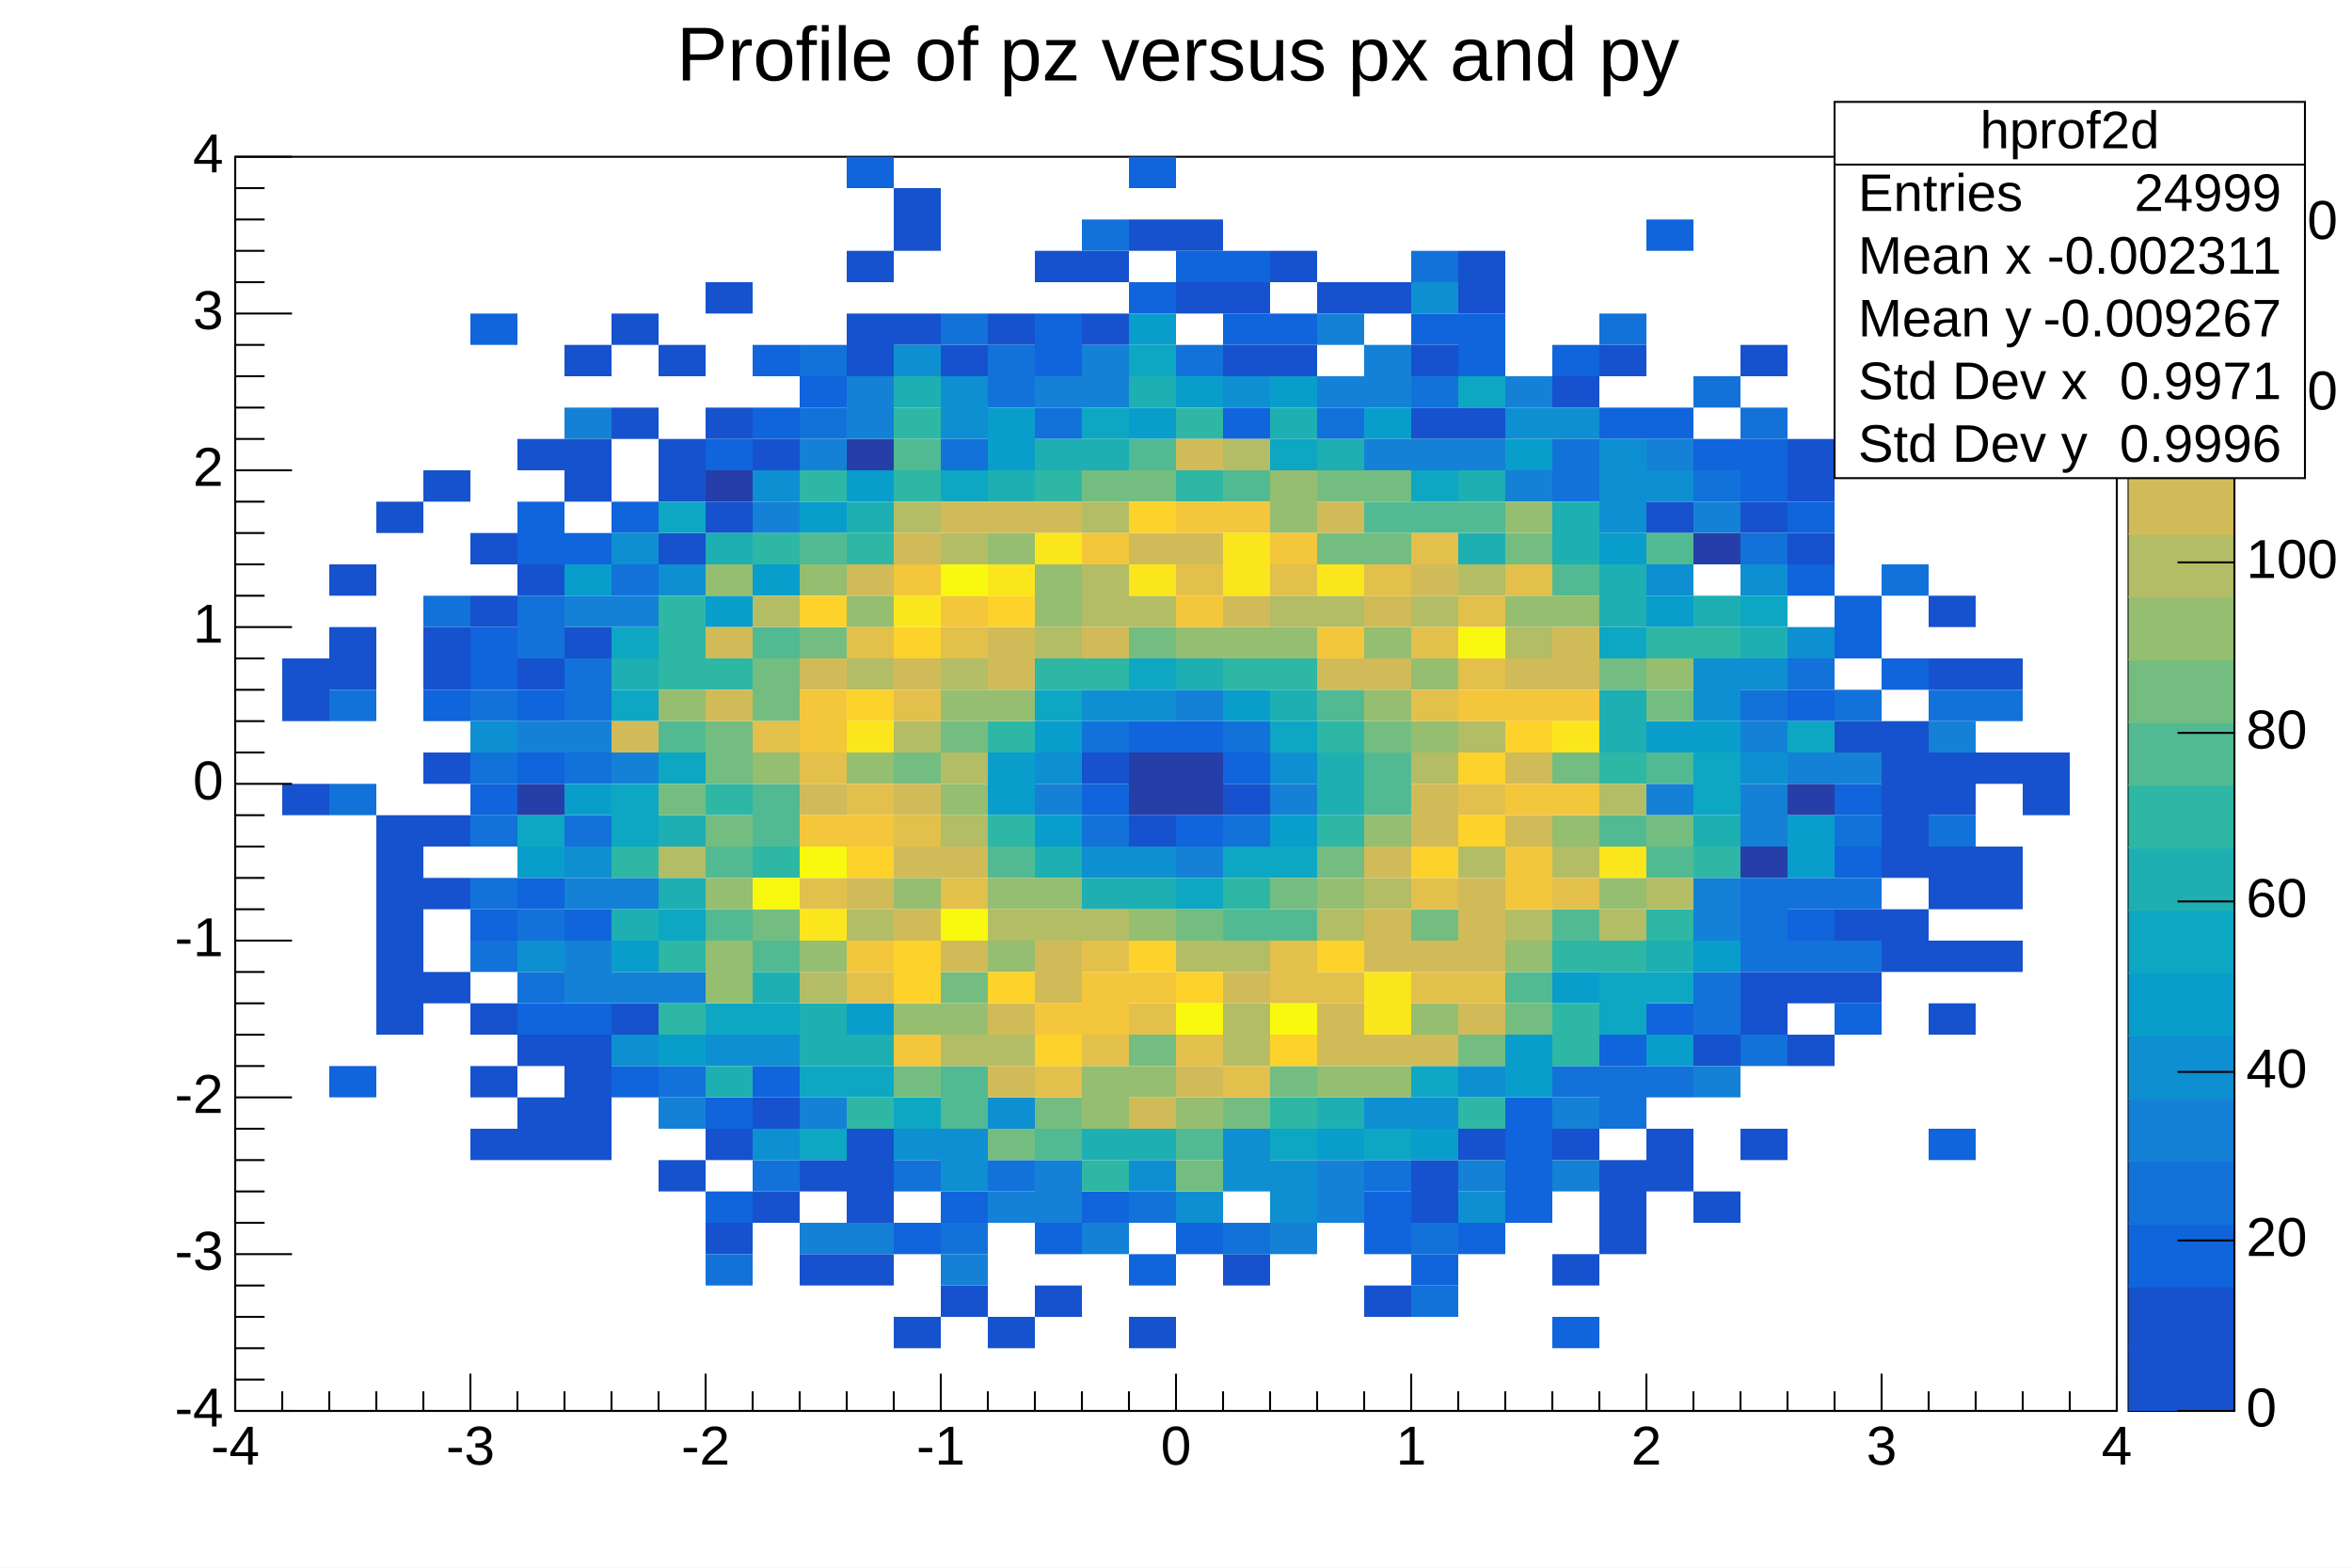
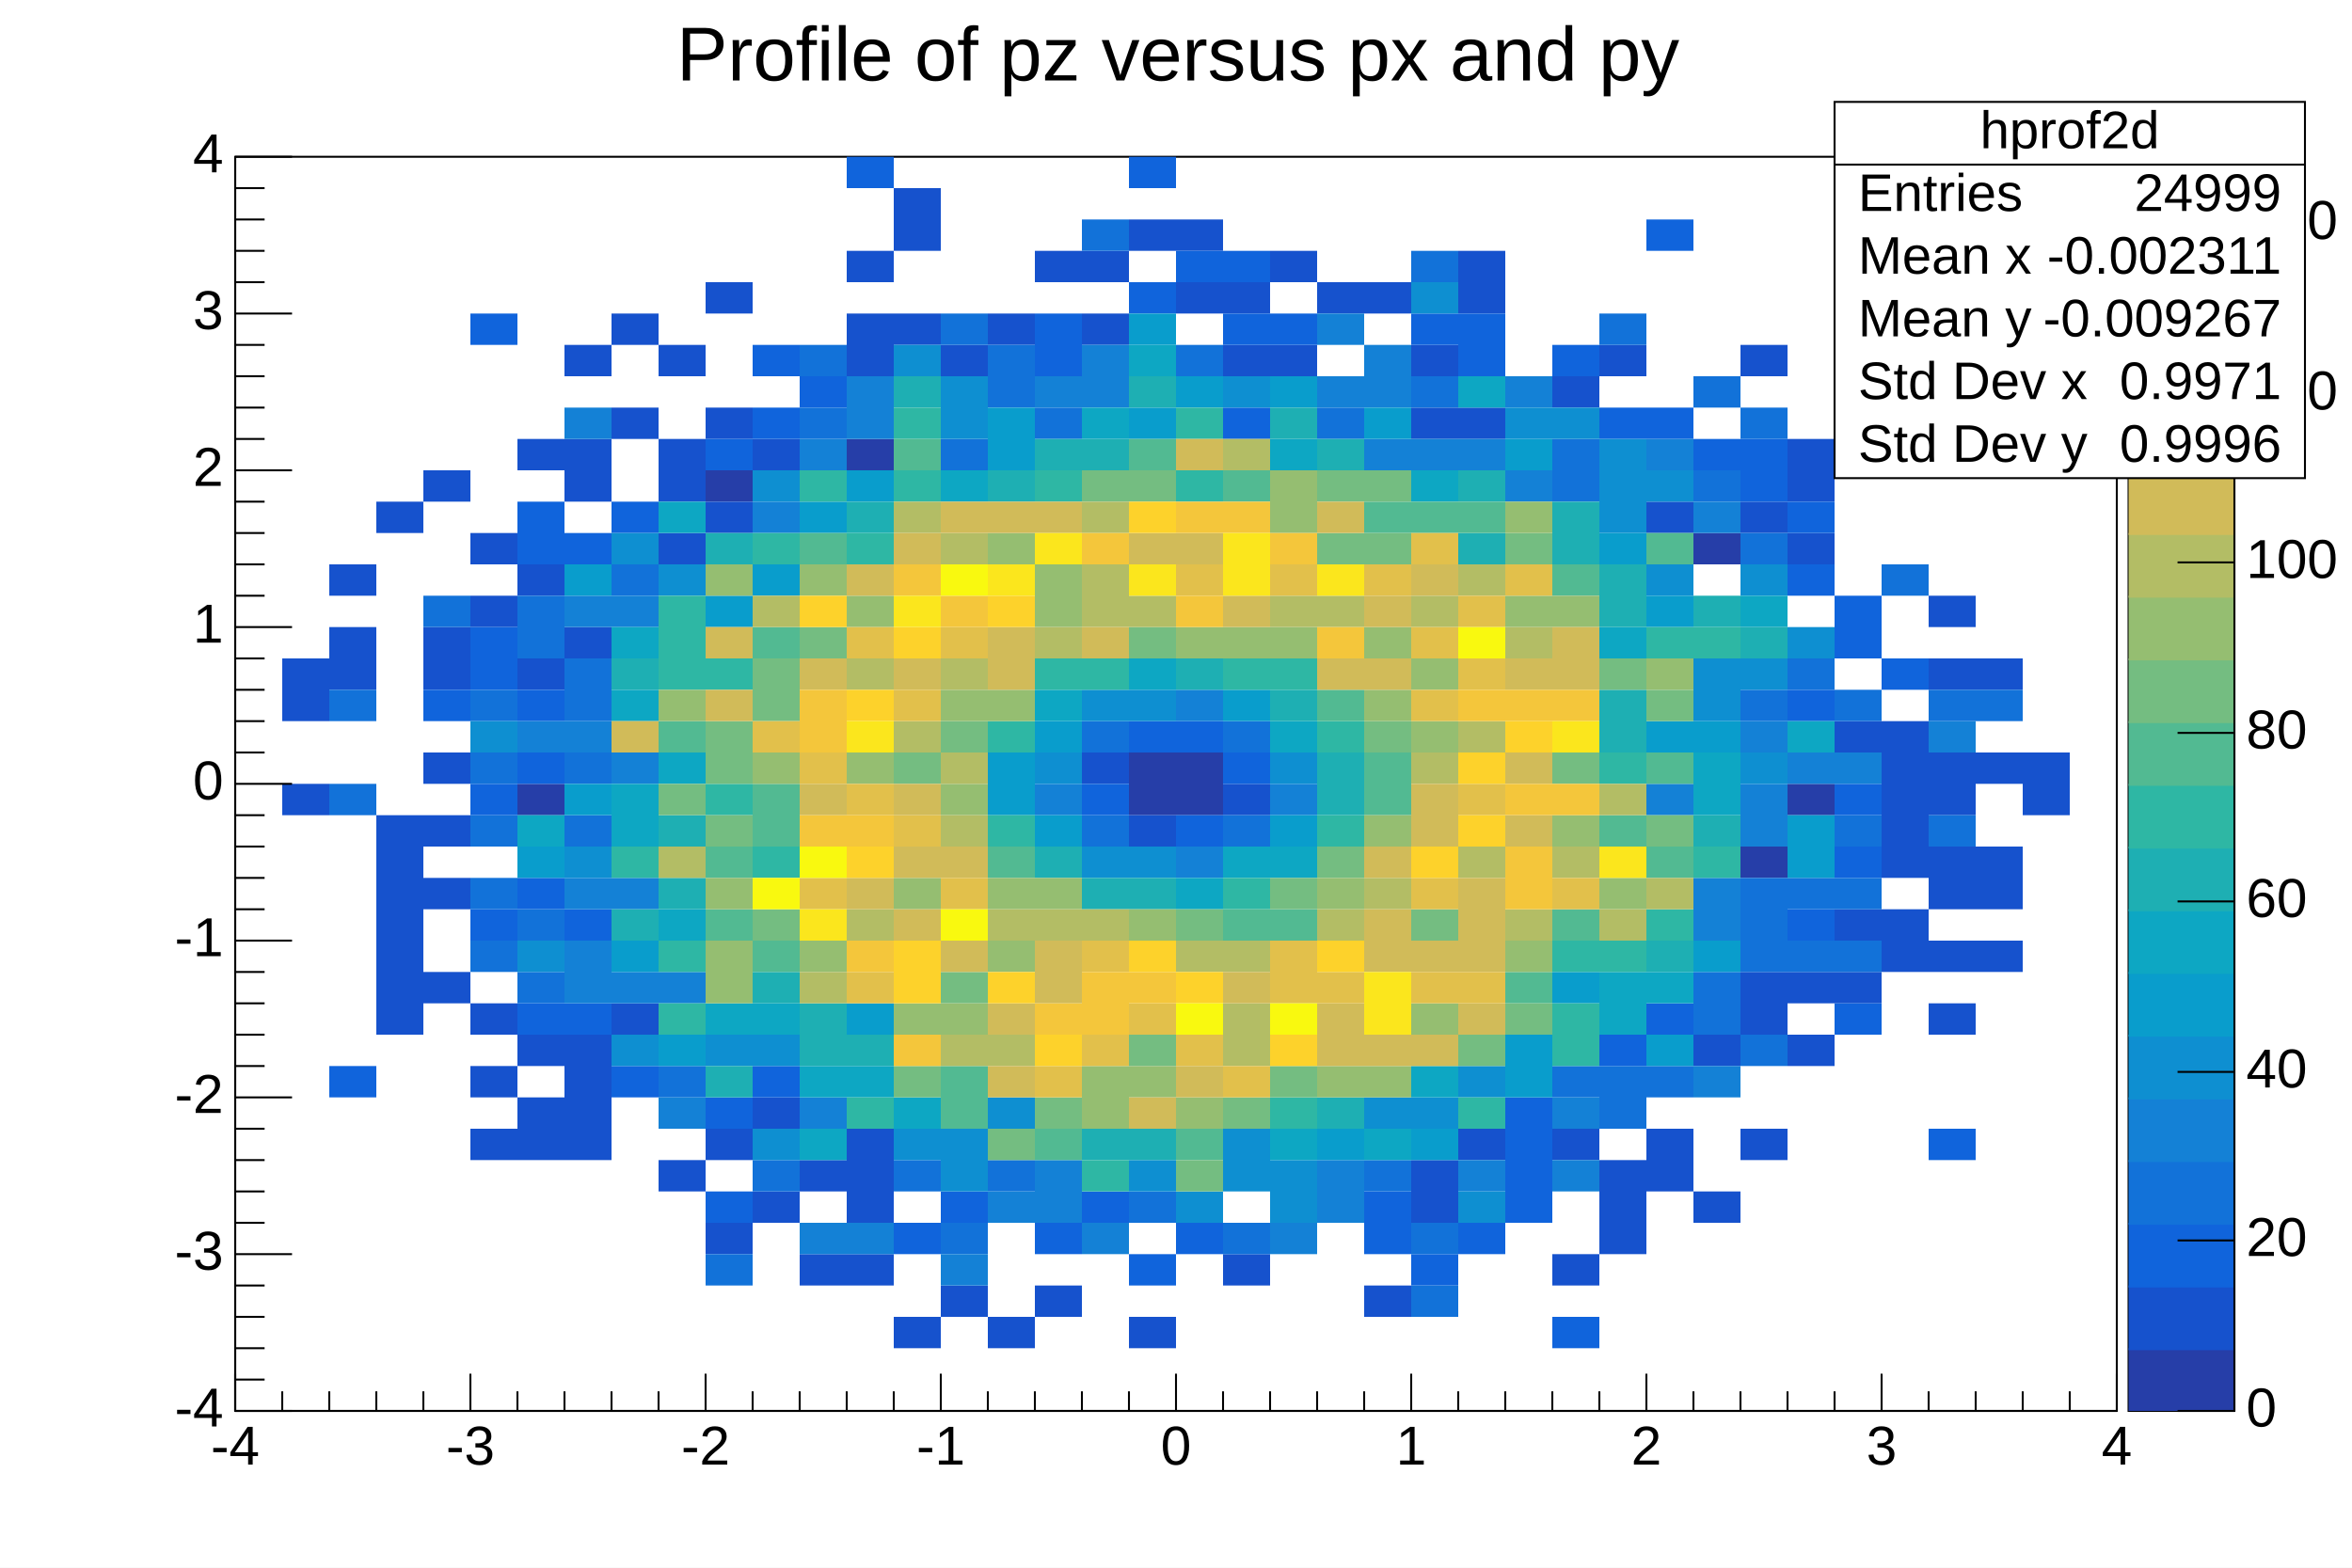
<svg xmlns="http://www.w3.org/2000/svg" viewBox="0 0 1200 800" preserveAspectRatio="none" width="1200" height="800">
  <path d="M0,0H1200V800H0Z" style="fill: white;" />
  <g>
    <g transform="translate(120,80)">
      <path d="M0,0H960V640H0Z" style="fill: white; stroke: black; stroke-width: 1;" />
      <svg x="0" y="0" overflow="hidden" width="960" height="640" viewBox="0 0 960 640">
        <g>
          <path d="M144,320h24v16h-24zM240,160h24v16h-24zm72,-16h24v16h-24zM456,304h24v32h-24zm24,0h24v32h-24zM744,192h24v16h-24zm24,160h24v16h-24zm24,-32h24v16h-24z" fill="rgb(38, 62, 168)" />
          <path d="M24,256h24v32h-24zm0,64h24v16h-24zM48,208h24v16h-24zm0,32h24v32h-24zM72,176h24v16h-24zm0,160h24v112h-24zM96,160h24v16h-24zm0,80h24v32h-24zm0,64h24v16h-24zm0,32h24v16h-24zm0,32h24v16h-24zm0,48h24v16h-24zM120,192h24v16h-24zm0,32h24v16h-24zm0,208h24v16h-24zm0,32h24v16h-24zm0,32h24v16h-24zM144,144h24v16h-24zm0,64h24v16h-24zm0,48h24v16h-24zm0,192h24v16h-24zm0,32h24v32h-24zM168,96h24v16h-24zm0,48h24v32h-24zm0,96h24v16h-24zm0,208h24v64h-24zM192,80h24v16h-24zm0,48h24v16h-24zm0,304h24v16h-24zM216,96h24v16h-24zm0,48h24v32h-24zm0,48h24v16h-24zm0,320h24v16h-24zM240,64h24v16h-24zm0,64h24v16h-24zm0,48h24v16h-24zm0,320h24v16h-24zm0,48h24v16h-24zM264,144h24v16h-24zm0,336h24v16h-24zm0,48h24v16h-24zm24,-16h24v16h-24zm0,48h24v16h-24zM312,48h24v16h-24zm0,32h24v32h-24zm0,416h24v48h-24zm0,64h24v16h-24zM336,16h24v32h-24zm0,64h24v16h-24zm0,512h24v16h-24zM360,96h24v16h-24zm0,480h24v16h-24zM384,80h24v16h-24zm0,512h24v16h-24zM408,48h24v16h-24zm0,528h24v16h-24zM432,48h24v16h-24zm0,32h24v16h-24zm0,224h24v16h-24zM456,32h24v16h-24zm0,304h24v16h-24zm0,256h24v16h-24zM480,32h24v16h-24zm0,32h24v16h-24zm24,0h24v16h-24zm0,32h24v16h-24zm0,224h24v16h-24zm0,240h24v16h-24zM528,48h24v16h-24zm0,48h24v16h-24zM552,64h24v16h-24zm24,0h24v16h-24zm0,512h24v16h-24zM600,96h24v16h-24zm0,32h24v16h-24zm0,384h24v32h-24zM624,48h24v32h-24zm0,80h24v16h-24zm0,368h24v16h-24zM672,112h24v16h-24zm0,384h24v16h-24zm0,64h24v16h-24zM696,96h24v16h-24zm0,416h24v48h-24zM720,176h24v16h-24zm0,320h24v32h-24zm24,-48h24v16h-24zm0,80h24v16h-24zM768,96h24v16h-24zm0,80h24v16h-24zm0,240h24v32h-24zm0,80h24v16h-24zM792,144h24v32h-24zm0,48h24v16h-24zm0,224h24v16h-24zm0,32h24v16h-24zM816,288h24v16h-24zm0,96h24v16h-24zm0,32h24v16h-24zM840,288h24v80h-24zm0,96h24v32h-24zM864,224h24v16h-24zm0,32h24v16h-24zm0,48h24v32h-24zm0,48h24v32h-24zm0,48h24v16h-24zm0,32h24v16h-24zM888,256h24v16h-24zm0,48h24v16h-24zm0,48h24v32h-24zm0,48h24v16h-24zm24,-96h24v32h-24z" fill="rgb(22, 82, 205)" />
          <path d="M48,464h24v16h-24zM96,272h24v16h-24zM120,80h24v16h-24zm0,160h24v32h-24zm0,80h24v16h-24zm0,64h24v16h-24zM144,176h24v32h-24zm0,96h24v16h-24zm0,32h24v16h-24zm0,64h24v16h-24zm0,64h24v16h-24zM168,192h24v16h-24zm0,192h24v16h-24zm0,48h24v16h-24zM192,176h24v16h-24zm0,288h24v16h-24zM240,144h24v16h-24zm0,336h24v16h-24zm0,48h24v16h-24zM264,96h24v16h-24zm0,32h24v16h-24zm0,336h24v16h-24zM288,112h24v16h-24zM312,0h24v16h-24zm24,544h24v16h-24zm24,-16h24v16h-24zM408,80h24v32h-24zm0,464h24v16h-24zM432,320h24v16h-24zm0,208h24v16h-24zM456,0h24v16h-24zm0,64h24v16h-24zm0,224h24v16h-24zm0,272h24v16h-24zM480,48h24v16h-24zm0,240h24v16h-24zm0,48h24v16h-24zm0,208h24v16h-24zM504,48h24v16h-24zm0,32h24v16h-24zm0,48h24v16h-24zm0,176h24v16h-24zM528,80h24v16h-24zm48,448h24v32h-24zM600,80h24v16h-24zm0,480h24v16h-24zM624,80h24v32h-24zm0,464h24v16h-24zm24,-64h24v64h-24zM672,96h24v16h-24zm0,496h24v16h-24zM696,128h24v16h-24zm0,320h24v16h-24zM720,32h24v16h-24zm0,96h24v16h-24zm0,304h24v16h-24zM744,144h24v16h-24zm24,0h24v32h-24zm24,32h24v16h-24zm0,32h24v16h-24zm0,64h24v16h-24zm0,112h24v16h-24zM816,224h24v32h-24zm0,96h24v16h-24zm0,32h24v16h-24zm0,80h24v16h-24zM840,256h24v16h-24zm24,240h24v16h-24z" fill="rgb(16, 100, 220)" />
          <path d="M48,272h24v16h-24zm0,48h24v16h-24zM96,224h24v16h-24zm24,48h24v16h-24zm0,32h24v16h-24zm0,32h24v16h-24zm0,32h24v16h-24zm0,32h24v16h-24zM144,224h24v32h-24zm0,160h24v16h-24zm0,32h24v16h-24zM168,256h24v32h-24zm0,48h24v16h-24zm0,32h24v16h-24zM192,208h24v16h-24zm24,256h24v16h-24zm24,96h24v16h-24zm24,-48h24v16h-24zM288,96h24v16h-24zm0,32h24v16h-24zm48,384h24v16h-24zM360,80h24v16h-24zm0,64h24v16h-24zm0,400h24v16h-24zM384,96h24v32h-24zm0,416h24v16h-24zM408,128h24v16h-24zM432,32h24v16h-24zm0,256h24v16h-24zm0,48h24v16h-24zm24,192h24v16h-24zM480,96h24v16h-24zm24,192h24v16h-24zm0,48h24v16h-24zm0,208h24v16h-24zM552,128h24v16h-24zm24,384h24v16h-24zM600,48h24v16h-24zm0,64h24v16h-24zm0,432h24v16h-24zm0,32h24v16h-24zM672,144h24v32h-24zm0,320h24v16h-24zM696,80h24v16h-24zm0,384h24v32h-24zm24,0h24v16h-24zM744,112h24v16h-24zm0,48h24v16h-24zm0,256h24v32h-24zM768,128h24v16h-24zm0,64h24v16h-24zm0,80h24v16h-24zm0,96h24v48h-24zm0,80h24v16h-24zM792,256h24v16h-24zm0,112h24v16h-24zm0,32h24v16h-24zM816,272h24v16h-24zm0,64h24v16h-24zm0,32h24v16h-24zm0,32h24v16h-24zM840,208h24v16h-24zm24,64h24v16h-24zm0,64h24v16h-24zm24,-64h24v16h-24z" fill="rgb(18, 114, 217)" />
          <path d="M144,288h24v16h-24zM168,128h24v16h-24zm0,96h24v16h-24zm0,64h24v16h-24zm0,80h24v16h-24zm0,32h24v32h-24zM192,224h24v16h-24zm0,80h24v16h-24zm0,64h24v16h-24zm0,48h24v16h-24zm24,0h24v16h-24zm0,64h24v16h-24zM264,176h24v16h-24zm24,-32h24v16h-24zm0,336h24v16h-24zm0,64h24v16h-24zM312,112h24v32h-24zm0,432h24v16h-24zm48,16h24v16h-24zm24,-32h24v16h-24zM408,112h24v16h-24zm0,208h24v16h-24zm0,192h24v32h-24zM432,96h24v32h-24zm0,448h24v16h-24zM480,272h24v16h-24zm0,80h24v16h-24zm48,-32h24v16h-24zm0,224h24v16h-24zM552,80h24v16h-24zm0,32h24v16h-24zm0,400h24v32h-24zM576,96h24v32h-24zm0,48h24v16h-24zm24,0h24v16h-24zm24,0h24v16h-24zm0,368h24v16h-24zM648,112h24v16h-24zm0,48h24v16h-24zm24,320h24v16h-24zm0,32h24v16h-24zM720,144h24v16h-24zm0,176h24v16h-24zM744,176h24v16h-24zm0,192h24v32h-24zm0,96h24v16h-24zM768,288h24v16h-24zm0,32h24v32h-24zm24,-16h24v16h-24zm24,0h24v16h-24zm48,-16h24v16h-24z" fill="rgb(20, 129, 214)" />
          <path d="M120,288h24v16h-24zm24,112h24v16h-24zm24,-48h24v16h-24zM192,192h24v16h-24zm0,256h24v16h-24zM216,208h24v16h-24zm24,240h24v16h-24zM264,160h24v16h-24zm0,288h24v16h-24zm0,48h24v16h-24zM336,96h24v16h-24zm0,400h24v16h-24zM360,112h24v32h-24zm0,384h24v32h-24zm24,-16h24v16h-24zM408,304h24v16h-24zm24,-32h24v16h-24zm0,80h24v16h-24zm24,-80h24v16h-24zm0,80h24v16h-24zm0,160h24v16h-24zm24,16h24v16h-24zM504,112h24v16h-24zm0,384h24v32h-24zM528,304h24v16h-24zm0,208h24v32h-24zm48,-32h24v16h-24zM600,64h24v16h-24zm0,416h24v16h-24zm24,-16h24v16h-24zm0,64h24v16h-24zM648,128h24v16h-24zm24,0h24v16h-24zm24,16h24v48h-24zm24,16h24v16h-24zm0,48h24v16h-24zm24,48h24v32h-24zm24,-48h24v16h-24zm0,48h24v16h-24zm0,48h24v16h-24zm24,-64h24v16h-24z" fill="rgb(14, 143, 209)" />
          <path d="M144,352h24v16h-24zM168,208h24v16h-24zm0,112h24v16h-24zm24,80h24v16h-24zm24,48h24v16h-24zM240,224h24v16h-24zm24,-16h24v16h-24zm24,-32h24v16h-24zm24,-16h24v16h-24zm0,272h24v16h-24zM384,128h24v32h-24zm0,176h24v32h-24zm24,-16h24v16h-24zm0,48h24v16h-24zM456,80h24v16h-24zm0,48h24v16h-24zm24,-16h24v16h-24zm24,160h24v16h-24zM528,112h24v16h-24zm0,224h24v16h-24zm24,160h24v16h-24zM576,128h24v16h-24zm24,368h24v16h-24zM648,144h24v16h-24zm0,304h24v32h-24zm24,-32h24v16h-24zM696,192h24v16h-24zm24,32h24v16h-24zm0,64h24v16h-24zm0,160h24v16h-24zM744,288h24v16h-24zm0,112h24v16h-24zm48,-64h24v32h-24z" fill="rgb(9, 157, 204)" />
          <path d="M144,336h24v16h-24zm48,-96h24v16h-24zm0,32h24v16h-24zm0,48h24v32h-24zM216,176h24v16h-24zm0,128h24v16h-24zm0,80h24v16h-24zm24,48h24v16h-24zm24,0h24v16h-24zm24,32h24v16h-24zm0,32h24v16h-24zm24,-32h24v16h-24zm24,16h24v16h-24zM360,160h24v16h-24zm48,112h24v16h-24zM432,128h24v16h-24zM456,96h24v16h-24zm0,160h24v16h-24zm24,112h24v16h-24zm24,-16h24v16h-24zM528,144h24v16h-24zm0,144h24v16h-24zm0,64h24v16h-24zm0,144h24v16h-24zm48,0h24v16h-24zM600,160h24v16h-24zm0,304h24v16h-24zM624,112h24v16h-24zm72,128h24v16h-24zm0,176h24v32h-24zm24,0h24v16h-24zM744,304h24v32h-24zm24,-80h24v16h-24zm24,64h24v16h-24z" fill="rgb(13, 167, 195)" />
          <path d="M192,256h24v16h-24zm0,128h24v16h-24zm24,-48h24v16h-24zm0,32h24v16h-24zM240,192h24v16h-24zm0,272h24v16h-24zm24,-48h24v16h-24zm24,16h24v32h-24zM312,176h24v16h-24zm0,272h24v16h-24zM336,112h24v16h-24zm48,48h24v16h-24zm24,-16h24v16h-24zm0,208h24v16h-24zM432,144h24v16h-24zm0,224h24v16h-24zm0,128h24v16h-24zM456,112h24v16h-24zm0,256h24v16h-24zm0,128h24v16h-24zM480,256h24v16h-24zM528,128h24v16h-24zm0,144h24v16h-24zM552,144h24v16h-24zm0,160h24v32h-24zm0,176h24v16h-24zM624,160h24v16h-24zm0,32h24v16h-24zm48,-16h24v32h-24zm24,32h24v32h-24zm0,64h24v32h-24zm24,128h24v16h-24zM744,224h24v16h-24zm0,112h24v16h-24zm24,-96h24v16h-24z" fill="rgb(30, 175, 179)" />
          <path d="M192,352h24v16h-24zM216,224h24v48h-24zm0,176h24v16h-24zm0,32h24v16h-24zM240,256h24v16h-24zm0,64h24v16h-24zM264,192h24v16h-24zm0,160h24v16h-24zM288,160h24v16h-24zm24,32h24v16h-24zm0,288h24v16h-24zM336,128h24v16h-24zm0,32h24v16h-24zm48,128h24v16h-24zm0,48h24v16h-24zM408,160h24v16h-24zm0,96h24v16h-24zm24,0h24v16h-24zm0,256h24v16h-24zM480,128h24v16h-24zm0,32h24v16h-24zm24,96h24v16h-24zm0,112h24v16h-24zM528,256h24v16h-24zm0,224h24v16h-24zM552,288h24v16h-24zm0,48h24v16h-24zm72,144h24v16h-24zm48,-80h24v16h-24zm0,32h24v32h-24zM696,304h24v16h-24zm0,96h24v16h-24zM720,240h24v16h-24zm0,144h24v16h-24zM744,240h24v16h-24zm0,112h24v16h-24z" fill="rgb(46, 183, 164)" />
          <path d="M216,288h24v16h-24zm24,64h24v16h-24zm0,32h24v16h-24zM264,240h24v16h-24zm0,80h24v32h-24zm0,80h24v16h-24zM288,192h24v16h-24zm48,-48h24v16h-24zm24,320h24v32h-24zM384,352h24v16h-24zm24,144h24v16h-24zM456,144h24v16h-24zm24,352h24v16h-24zM504,160h24v16h-24zm0,224h24v16h-24zm24,0h24v16h-24zM552,272h24v16h-24zm24,-96h24v16h-24zm0,128h24v32h-24zM600,176h24v16h-24zm24,0h24v16h-24zm24,240h24v16h-24zM672,208h24v16h-24zm0,176h24v16h-24zm24,-48h24v16h-24zM720,192h24v16h-24zm0,112h24v16h-24zm0,48h24v16h-24z" fill="rgb(82, 186, 146)" />
          <path d="M216,320h24v16h-24zm24,-32h24v32h-24zm0,48h24v16h-24zm24,-80h24v32h-24zm0,128h24v16h-24zM288,240h24v16h-24zm48,64h24v16h-24zm0,160h24v16h-24zM360,288h24v16h-24zm0,128h24v16h-24zm24,80h24v16h-24zm24,-16h24v16h-24zM432,160h24v16h-24zm24,0h24v16h-24zm0,80h24v16h-24zm0,208h24v16h-24zm24,-64h24v16h-24zm0,128h24v16h-24zm24,-32h24v16h-24zM528,368h24v16h-24zm0,96h24v16h-24zM552,160h24v16h-24zm0,32h24v16h-24zm0,160h24v16h-24zM576,160h24v16h-24zm0,32h24v16h-24zm0,96h24v16h-24zm24,96h24v16h-24zm24,64h24v16h-24zM648,192h24v16h-24zm0,240h24v16h-24zM672,304h24v16h-24zm24,-48h24v16h-24zm24,16h24v16h-24zm0,64h24v16h-24z" fill="rgb(116, 189, 129)" />
          <path d="M216,272h24v16h-24zm24,-64h24v16h-24zm0,160h24v16h-24zm0,32h24v32h-24zm24,-96h24v16h-24zm24,-96h24v16h-24zm0,192h24v16h-24zM312,224h24v16h-24zm0,80h24v16h-24zm24,64h24v16h-24zm0,64h24v16h-24zM360,272h24v16h-24zm0,48h24v16h-24zm0,112h24v16h-24zM384,192h24v16h-24zm0,80h24v16h-24zm0,96h24v16h-24zm0,32h24v16h-24zM408,208h24v32h-24zm0,160h24v16h-24zm24,96h24v32h-24zm24,-80h24v16h-24zm0,80h24v16h-24zM480,240h24v16h-24zm0,240h24v16h-24zM504,240h24v16h-24zm24,-80h24v32h-24zm0,80h24v16h-24zm24,128h24v16h-24zm0,96h24v16h-24zM576,240h24v16h-24zm0,32h24v16h-24zm0,64h24v16h-24zm0,128h24v16h-24zM600,256h24v16h-24zm0,32h24v16h-24zm0,144h24v16h-24zM648,176h24v16h-24zm0,48h24v16h-24zm0,176h24v16h-24zM672,224h24v16h-24zm0,112h24v16h-24zm24,32h24v16h-24zM720,256h24v16h-24z" fill="rgb(149, 190, 113)" />
          <path d="M216,352h24v16h-24zM264,224h24v16h-24zm24,192h24v16h-24zM312,256h24v16h-24zm0,128h24v16h-24zM336,176h24v16h-24zm0,112h24v16h-24zm24,-96h24v16h-24zm0,64h24v16h-24zm0,48h24v16h-24zm0,32h24v16h-24zm0,112h24v16h-24zm24,-64h24v16h-24zm0,64h24v16h-24zM408,240h24v16h-24zm0,144h24v16h-24zM432,176h24v16h-24zm0,32h24v32h-24zm0,176h24v16h-24zM456,224h24v16h-24zm24,176h24v16h-24zM504,144h24v16h-24zm0,256h24v16h-24zm0,32h24v32h-24zM528,224h24v16h-24zm24,0h24v16h-24zm0,160h24v16h-24zm24,-16h24v16h-24zM600,224h24v16h-24zm0,80h24v16h-24zm24,-96h24v16h-24zm0,80h24v16h-24zm0,64h24v16h-24zM648,240h24v16h-24zm0,144h24v16h-24zm24,-32h24v16h-24zm24,-32h24v16h-24zm0,64h24v16h-24zm24,-16h24v16h-24z" fill="rgb(179, 189, 101)" />
          <path d="M192,288h24v16h-24zm48,-48h24v16h-24zm0,32h24v16h-24zm48,-16h24v16h-24zm0,64h24v16h-24zM312,208h24v16h-24zm0,160h24v16h-24zM336,192h24v16h-24zm0,64h24v16h-24zm0,64h24v16h-24zm0,32h24v16h-24zm0,32h24v16h-24zM360,176h24v16h-24zm0,176h24v16h-24zm0,48h24v16h-24zM384,176h24v16h-24zm0,64h24v32h-24zm0,192h24v16h-24zm0,32h24v16h-24zM408,176h24v16h-24zm0,224h24v32h-24zM432,240h24v16h-24zm24,-48h24v16h-24zm0,288h24v16h-24zM480,144h24v16h-24zm0,48h24v16h-24zm0,272h24v16h-24zM504,224h24v16h-24zm0,192h24v16h-24zM552,176h24v16h-24zm0,80h24v16h-24zm0,176h24v32h-24zM576,224h24v16h-24zm0,32h24v16h-24zm0,96h24v16h-24zm0,32h24v32h-24zm0,64h24v16h-24zM600,208h24v16h-24zm0,112h24v32h-24zm0,80h24v16h-24zm0,48h24v16h-24zm24,-80h24v48h-24zm0,64h24v16h-24zM648,256h24v16h-24zm0,48h24v16h-24zm0,32h24v16h-24zm24,-96h24v32h-24z" fill="rgb(209, 187, 89)" />
          <path d="M264,288h24v16h-24zm24,16h24v16h-24zm0,64h24v16h-24zM312,240h24v16h-24zm0,80h24v16h-24zm0,96h24v16h-24zM336,272h24v16h-24zm0,64h24v16h-24zm24,-96h24v16h-24zm0,128h24v16h-24zm48,96h24v16h-24zm24,-64h24v16h-24zm0,48h24v16h-24zm24,-16h24v16h-24zM480,208h24v16h-24zm0,240h24v16h-24zm24,16h24v16h-24zM528,208h24v16h-24zm0,192h24v32h-24zm24,16h24v16h-24zM576,208h24v16h-24zm24,-16h24v16h-24zm0,48h24v16h-24zm0,32h24v16h-24zm0,96h24v16h-24zm0,48h24v16h-24zM624,224h24v16h-24zm0,32h24v16h-24zm0,64h24v16h-24zm0,96h24v16h-24zM648,208h24v16h-24zm24,160h24v16h-24z" fill="rgb(226, 192, 75)" />
          <path d="M288,272h24v32h-24zm0,64h24v16h-24zm24,0h24v16h-24zm0,64h24v16h-24zM336,208h24v16h-24zm0,240h24v16h-24zM360,224h24v16h-24zm48,208h24v16h-24zM432,192h24v16h-24zm0,224h24v32h-24zm24,0h24v16h-24zM480,176h24v16h-24zm0,48h24v16h-24zm24,-48h24v16h-24zm24,16h24v16h-24zm24,48h24v16h-24zm72,32h24v16h-24zm24,0h24v16h-24zm0,48h24v16h-24zm0,32h24v32h-24zm24,-80h24v16h-24zm0,48h24v16h-24z" fill="rgb(244, 198, 59)" />
          <path d="M288,224h24v16h-24zm24,48h24v16h-24zm0,80h24v16h-24zM336,240h24v16h-24zm0,160h24v32h-24zM384,224h24v16h-24zm0,192h24v16h-24zm24,32h24v16h-24zM456,176h24v16h-24zm0,224h24v16h-24zm24,16h24v16h-24zm48,32h24v16h-24zm24,-48h24v16h-24zm48,-48h24v16h-24zm24,-48h24v16h-24zm0,32h24v16h-24zm24,-48h24v16h-24z" fill="rgb(253, 210, 43)" />
          <path d="M288,384h24v16h-24zm24,-96h24v16h-24zm24,-64h24v16h-24zm48,-16h24v16h-24zm24,-16h24v16h-24zm48,16h24v16h-24zm48,-16h24v32h-24zm48,16h24v16h-24zm24,208h24v32h-24zM672,288h24v16h-24zm24,64h24v16h-24z" fill="rgb(251, 230, 29)" />
          <path d="M264,368h24v16h-24zm24,-16h24v16h-24zM360,208h24v16h-24zm0,176h24v16h-24zm120,48h24v16h-24zm48,0h24v16h-24zM624,240h24v16h-24z" fill="rgb(249, 249, 15)" />
        </g>
      </svg>
      <g>
        <g transform="translate(0,640)">
          <path d="M0,0h960M0,-19V0M24,-10V0M48,-10V0M72,-10V0M96,-10V0M120,-19V0M144,-10V0M168,-10V0M192,-10V0M216,-10V0M240,-19V0M264,-10V0M288,-10V0M312,-10V0M336,-10V0M360,-19V0M384,-10V0M408,-10V0M432,-10V0M456,-10V0M480,-19V0M504,-10V0M528,-10V0M552,-10V0M576,-10V0M600,-19V0M624,-10V0M648,-10V0M672,-10V0M696,-10V0M720,-19V0M744,-10V0M768,-10V0M792,-10V0M816,-10V0M840,-19V0M864,-10V0M888,-10V0M912,-10V0M936,-10V0M960,-19V0" style="stroke: black; stroke-width: 1;" />
          <g font-family="Arial" font-size="28" xml:space="preserve" fill="black" text-anchor="middle">
            <text dy=".8em" transform="translate(0,5)">-4</text>
            <text dy=".8em" transform="translate(120,5)">-3</text>
            <text dy=".8em" transform="translate(240,5)">-2</text>
            <text dy=".8em" transform="translate(360,5)">-1</text>
            <text dy=".8em" transform="translate(480,5)">0</text>
            <text dy=".8em" transform="translate(600,5)">1</text>
            <text dy=".8em" transform="translate(720,5)">2</text>
            <text dy=".8em" transform="translate(840,5)">3</text>
            <text dy=".8em" transform="translate(960,5)">4</text>
          </g>
        </g>
        <g>
          <path d="M0,0v640M29,640H0M15,624H0M15,608H0M15,592H0M15,576H0M29,560H0M15,544H0M15,528H0M15,512H0M15,496H0M29,480H0M15,464H0M15,448H0M15,432H0M15,416H0M29,400H0M15,384H0M15,368H0M15,352H0M15,336H0M29,320H0M15,304H0M15,288H0M15,272H0M15,256H0M29,240H0M15,224H0M15,208H0M15,192H0M15,176H0M29,160H0M15,144H0M15,128H0M15,112H0M15,96H0M29,80H0M15,64H0M15,48H0M15,32H0M15,16H0M29,0H0" style="stroke: black; stroke-width: 1;" />
          <g font-family="Arial" font-size="28" xml:space="preserve" fill="black" text-anchor="end">
            <text dominant-baseline="middle" transform="translate(-6,640)">-4</text>
            <text dominant-baseline="middle" transform="translate(-6,560)">-3</text>
            <text dominant-baseline="middle" transform="translate(-6,480)">-2</text>
            <text dominant-baseline="middle" transform="translate(-6,400)">-1</text>
            <text dominant-baseline="middle" transform="translate(-6,320)">0</text>
            <text dominant-baseline="middle" transform="translate(-6,240)">1</text>
            <text dominant-baseline="middle" transform="translate(-6,160)">2</text>
            <text dominant-baseline="middle" transform="translate(-6,80)">3</text>
            <text dominant-baseline="middle" transform="translate(-6)">4</text>
          </g>
        </g>
      </g>
    </g>
    <g transform="translate(1086,80)">
      <path d="M0,0H54V640H0Z" style="fill: rgb(111, 45, 168); stroke: black; stroke-width: 1;" />
-       <path d="M0,608H54V640H0Z" style="fill: rgb(22, 82, 205);" />
+       <path d="M0,608H54V640H0Z" style="fill: rgb(38, 62, 168);" />
      <path d="M0,576H54V609H0Z" style="fill: rgb(22, 82, 205);" />
      <path d="M0,544H54V577H0Z" style="fill: rgb(16, 100, 220);" />
      <path d="M0,512H54V545H0Z" style="fill: rgb(18, 114, 217);" />
      <path d="M0,480H54V513H0Z" style="fill: rgb(20, 129, 214);" />
      <path d="M0,448H54V481H0Z" style="fill: rgb(14, 143, 209);" />
      <path d="M0,416H54V449H0Z" style="fill: rgb(9, 157, 204);" />
      <path d="M0,384H54V417H0Z" style="fill: rgb(13, 167, 195);" />
      <path d="M0,352H54V385H0Z" style="fill: rgb(30, 175, 179);" />
      <path d="M0,320H54V353H0Z" style="fill: rgb(46, 183, 164);" />
      <path d="M0,288H54V321H0Z" style="fill: rgb(82, 186, 146);" />
      <path d="M0,256H54V289H0Z" style="fill: rgb(116, 189, 129);" />
      <path d="M0,224H54V257H0Z" style="fill: rgb(149, 190, 113);" />
      <path d="M0,192H54V225H0Z" style="fill: rgb(179, 189, 101);" />
      <path d="M0,160H54V193H0Z" style="fill: rgb(209, 187, 89);" />
      <path d="M0,128H54V161H0Z" style="fill: rgb(226, 192, 75);" />
      <path d="M0,96H54V129H0Z" style="fill: rgb(244, 198, 59);" />
      <path d="M0,64H54V97H0Z" style="fill: rgb(253, 210, 43);" />
      <path d="M0,32H54V65H0Z" style="fill: rgb(251, 230, 29);" />
      <path d="M0,0H54V33H0Z" style="fill: rgb(249, 249, 15);" />
      <g transform="translate(54)">
        <path d="M0,0v640M0,640H-29M0,553H-29M0,467H-29M0,380H-29M0,294H-29M0,207H-29M0,121H-29M0,34H-29" style="stroke: black; stroke-width: 1;" />
        <g font-family="Arial" font-size="28" xml:space="preserve" fill="black" text-anchor="start">
          <text dominant-baseline="middle" transform="translate(6,640)">0</text>
          <text dominant-baseline="middle" transform="translate(6,553)">20</text>
          <text dominant-baseline="middle" transform="translate(6,467)">40</text>
          <text dominant-baseline="middle" transform="translate(6,380)">60</text>
          <text dominant-baseline="middle" transform="translate(6,294)">80</text>
          <text dominant-baseline="middle" transform="translate(6,207)">100</text>
          <text dominant-baseline="middle" transform="translate(6,121)">120</text>
          <text dominant-baseline="middle" transform="translate(6,34)">140</text>
        </g>
      </g>
    </g>
    <g transform="translate(936,52)" font-family="Arial" font-size="27" xml:space="preserve" fill="black">
      <path d="M0,0H240V192H0Z" style="fill: white; stroke: black; stroke-width: 1;" />
      <text text-anchor="middle" dominant-baseline="middle" transform="translate(120,16)">hprof2d</text>
      <text text-anchor="start" dominant-baseline="middle" transform="translate(12,48)">Entries</text>
      <text text-anchor="end" dominant-baseline="middle" transform="translate(228,48)">24999</text>
      <text text-anchor="start" dominant-baseline="middle" transform="translate(12,80)">Mean x</text>
      <text text-anchor="end" dominant-baseline="middle" transform="translate(228,80)">-0.002311</text>
      <text text-anchor="start" dominant-baseline="middle" transform="translate(12,112)">Mean y</text>
      <text text-anchor="end" dominant-baseline="middle" transform="translate(228,112)">-0.009267</text>
      <text text-anchor="start" dominant-baseline="middle" transform="translate(12,144)">Std Dev x</text>
      <text text-anchor="end" dominant-baseline="middle" transform="translate(228,144)">0.9971</text>
      <text text-anchor="start" dominant-baseline="middle" transform="translate(12,176)">Std Dev y</text>
      <text text-anchor="end" dominant-baseline="middle" transform="translate(228,176)">0.9996</text>
      <path d="M0,32h240" style="stroke: black; stroke-width: 1;" />
    </g>
    <g transform="translate(325,4)" font-family="Arial" font-size="39" xml:space="preserve">
      <text fill="black" text-anchor="middle" dominant-baseline="middle" transform="translate(276,26)">Profile of pz versus px and py</text>
    </g>
  </g>
</svg>
